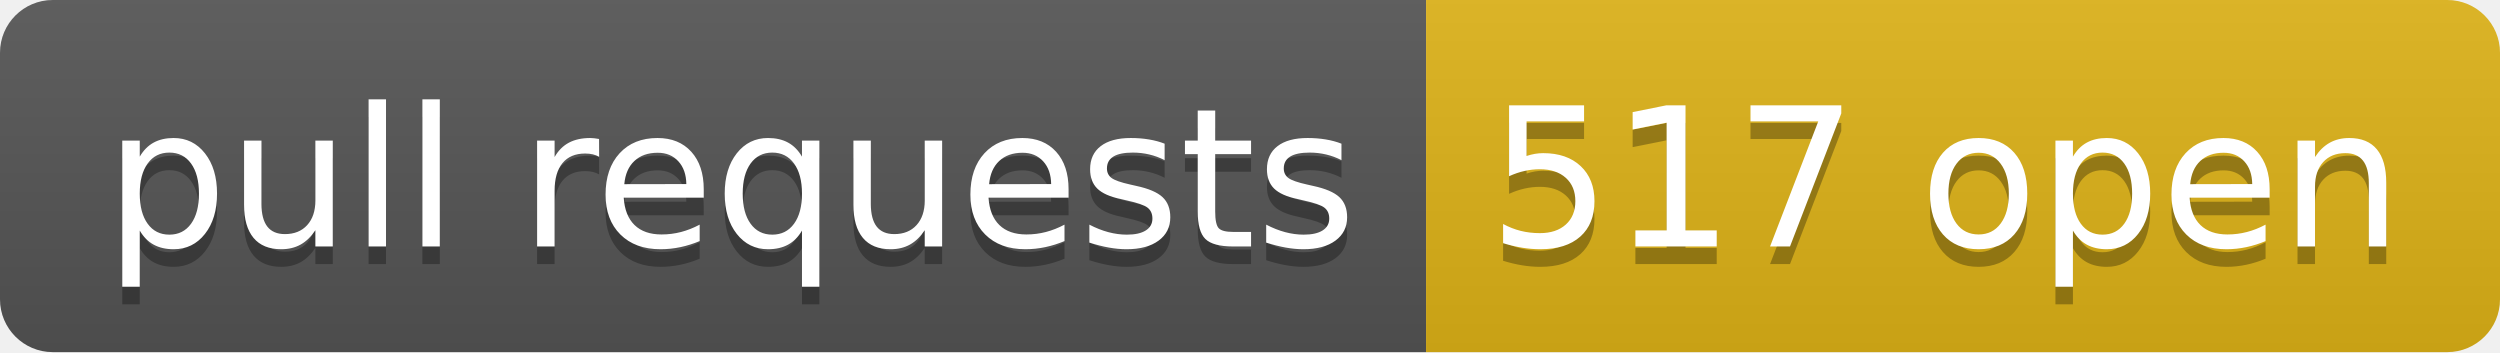
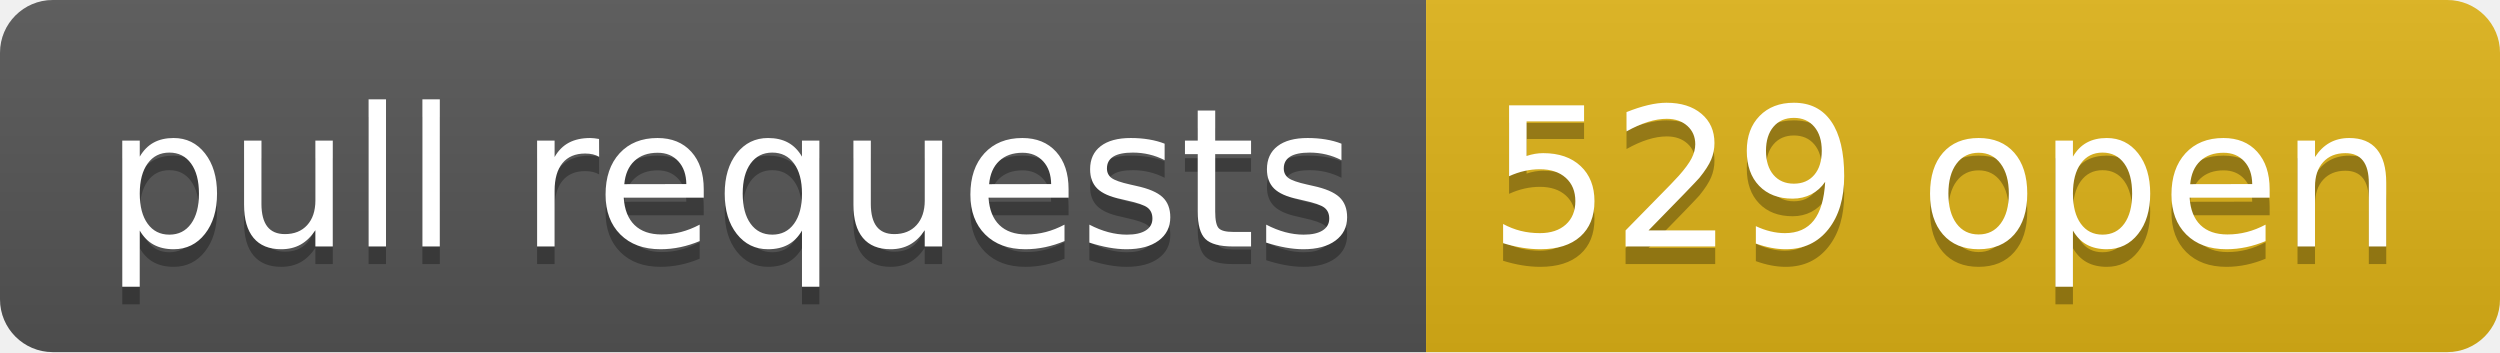
- <svg xmlns="http://www.w3.org/2000/svg" width="142" height="20" role="img" aria-label="pull requests: 517 open">
+ <svg xmlns="http://www.w3.org/2000/svg" width="142" height="20" role="img" aria-label="pull requests: 529 open">
  <linearGradient id="s" x2="0" y2="100%">
    <stop offset="0" stop-color="#bbb" stop-opacity=".1" />
    <stop offset="1" stop-opacity=".1" />
  </linearGradient>
  <clipPath id="r">
    <rect width="142" height="20" rx="3" fill="#fff" />
  </clipPath>
  <g clip-path="url(#r)">
    <rect width="81" height="20" fill="#555" />
    <rect x="81" width="61" height="20" fill="#dfb317" />
    <rect width="142" height="20" fill="url(#s)" />
  </g>
  <g fill="#fff" text-anchor="middle" font-family="Verdana,Geneva,DejaVu Sans,sans-serif" text-rendering="geometricPrecision" font-size="110">
    <text aria-hidden="true" x="415" y="150" fill="#010101" fill-opacity=".3" transform="scale(.1)" textLength="710">pull requests</text>
    <text x="415" y="140" transform="scale(.1)" fill="#fff" textLength="710">pull requests</text>
-     <text aria-hidden="true" x="1105" y="150" fill="#010101" fill-opacity=".3" transform="scale(.1)" textLength="510">517 open</text>
-     <text x="1105" y="140" transform="scale(.1)" fill="#fff" textLength="510">517 open</text>
+     <text aria-hidden="true" x="1105" y="150" fill="#010101" fill-opacity=".3" transform="scale(.1)" textLength="510">529 open</text>
+     <text x="1105" y="140" transform="scale(.1)" fill="#fff" textLength="510">529 open</text>
  </g>
</svg>
